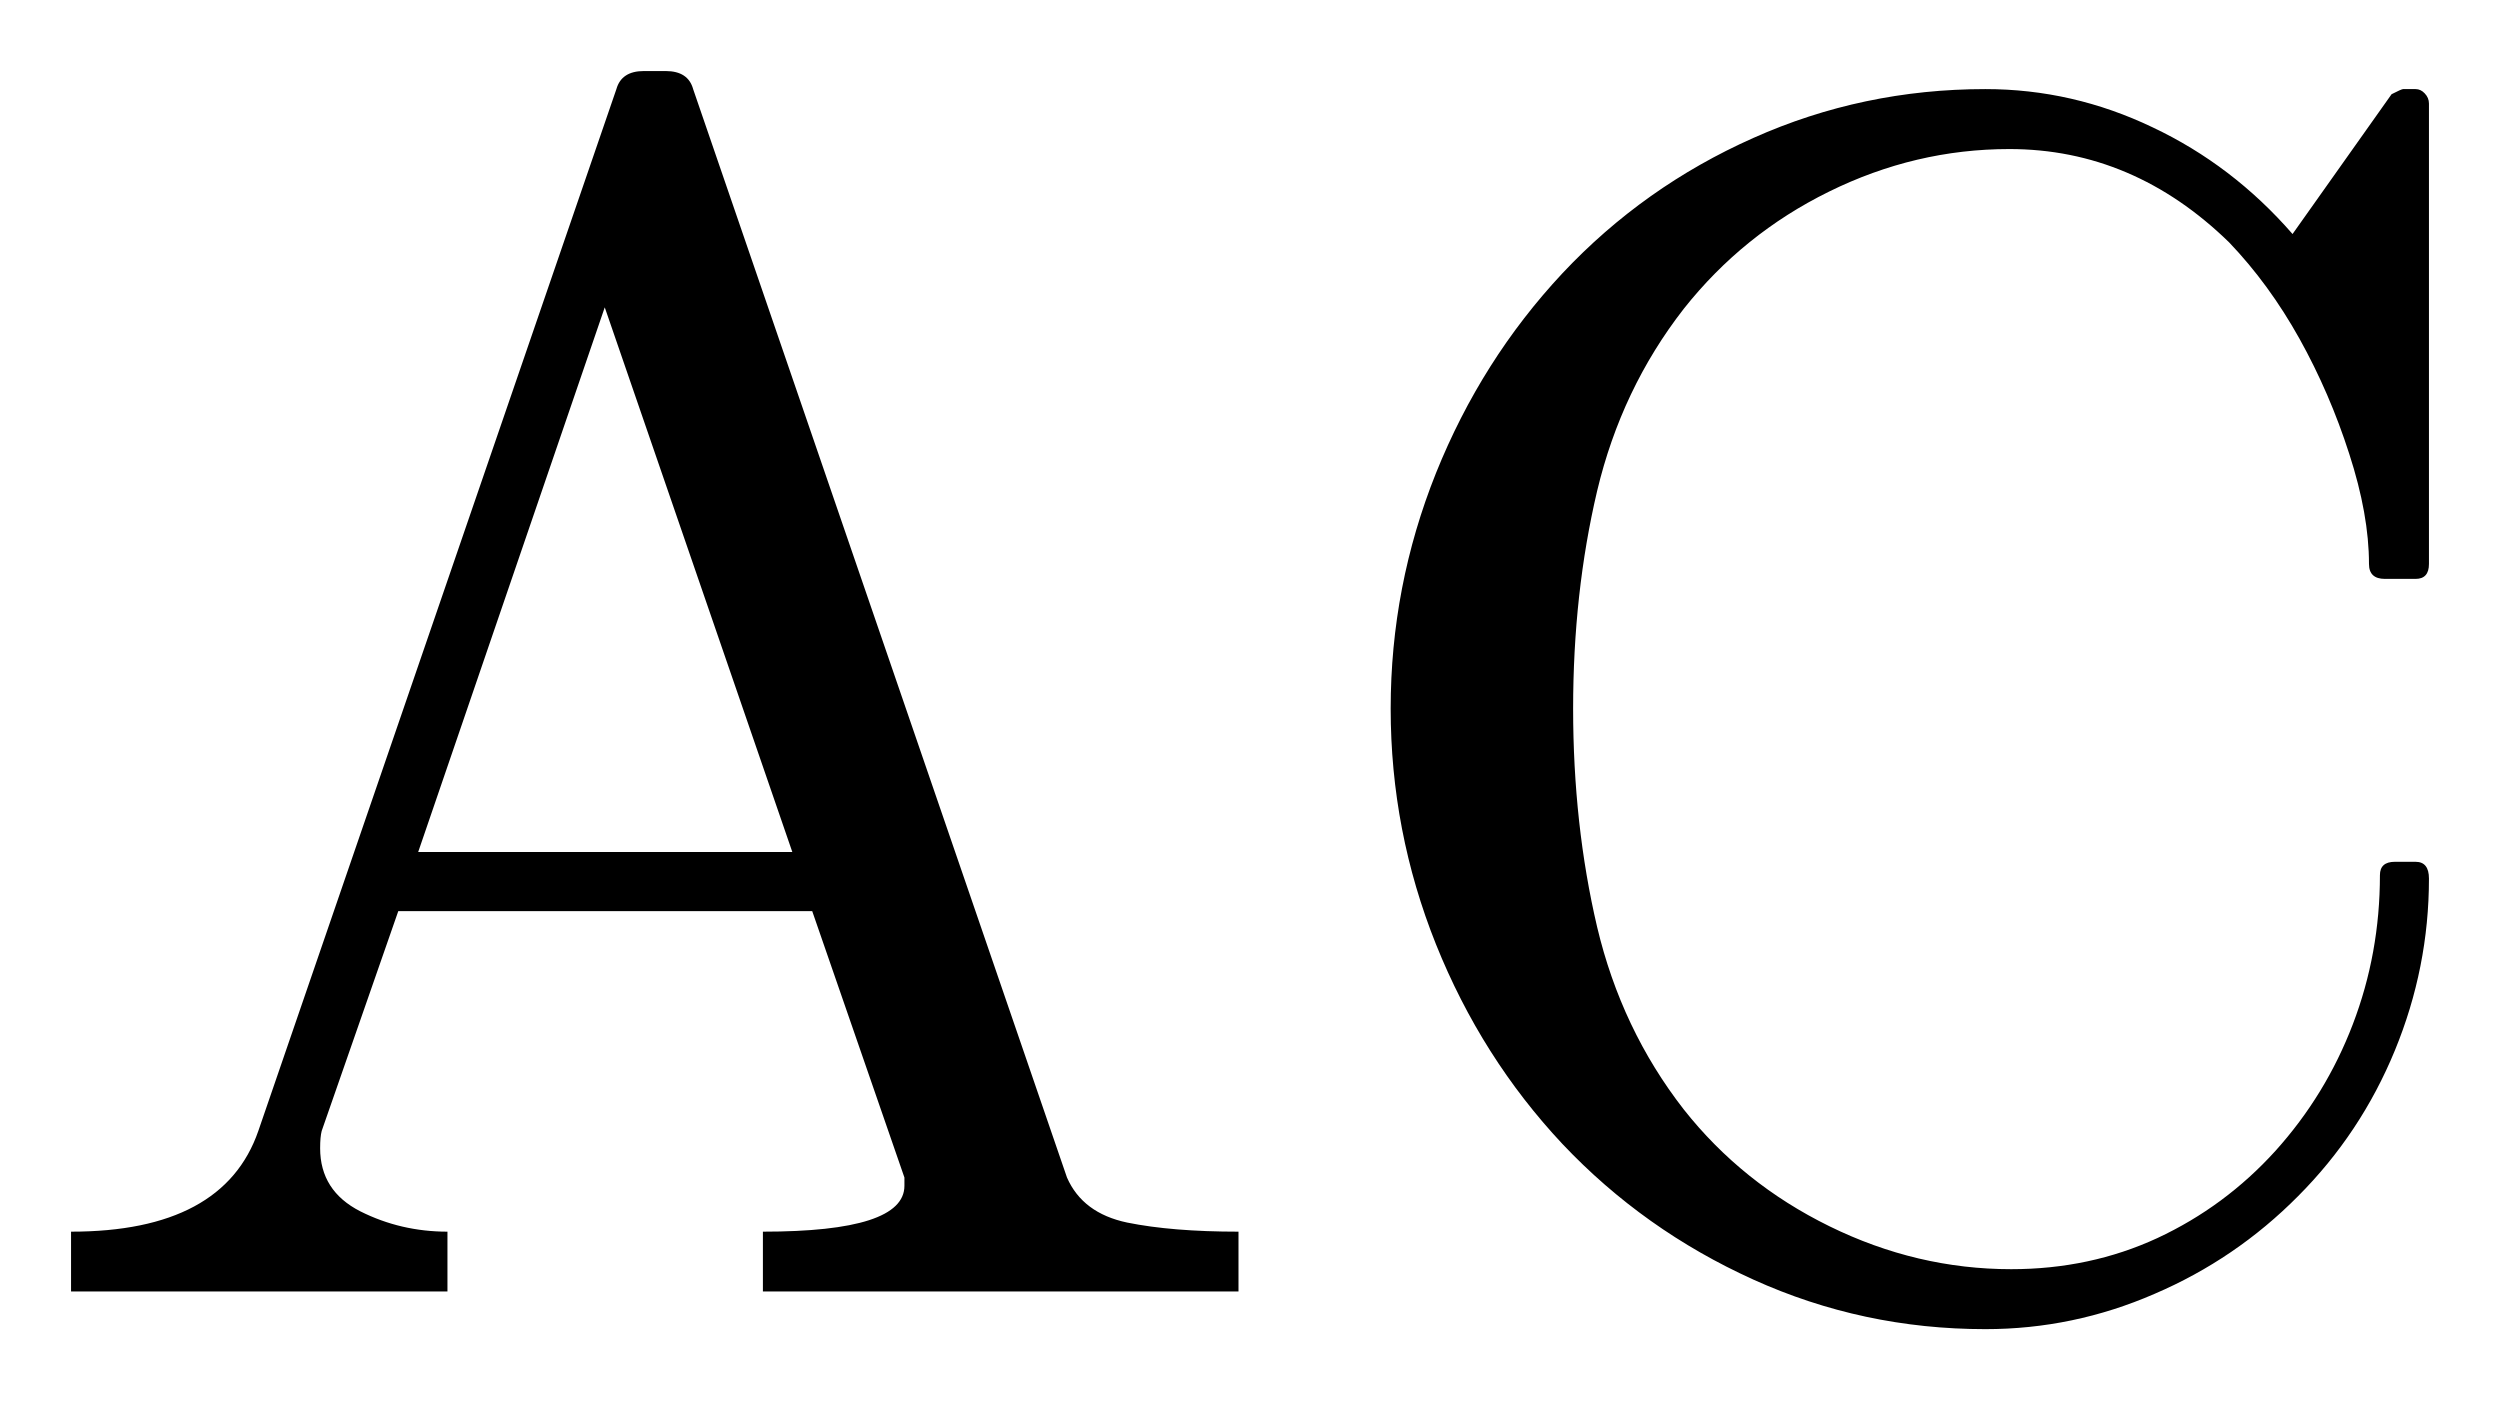
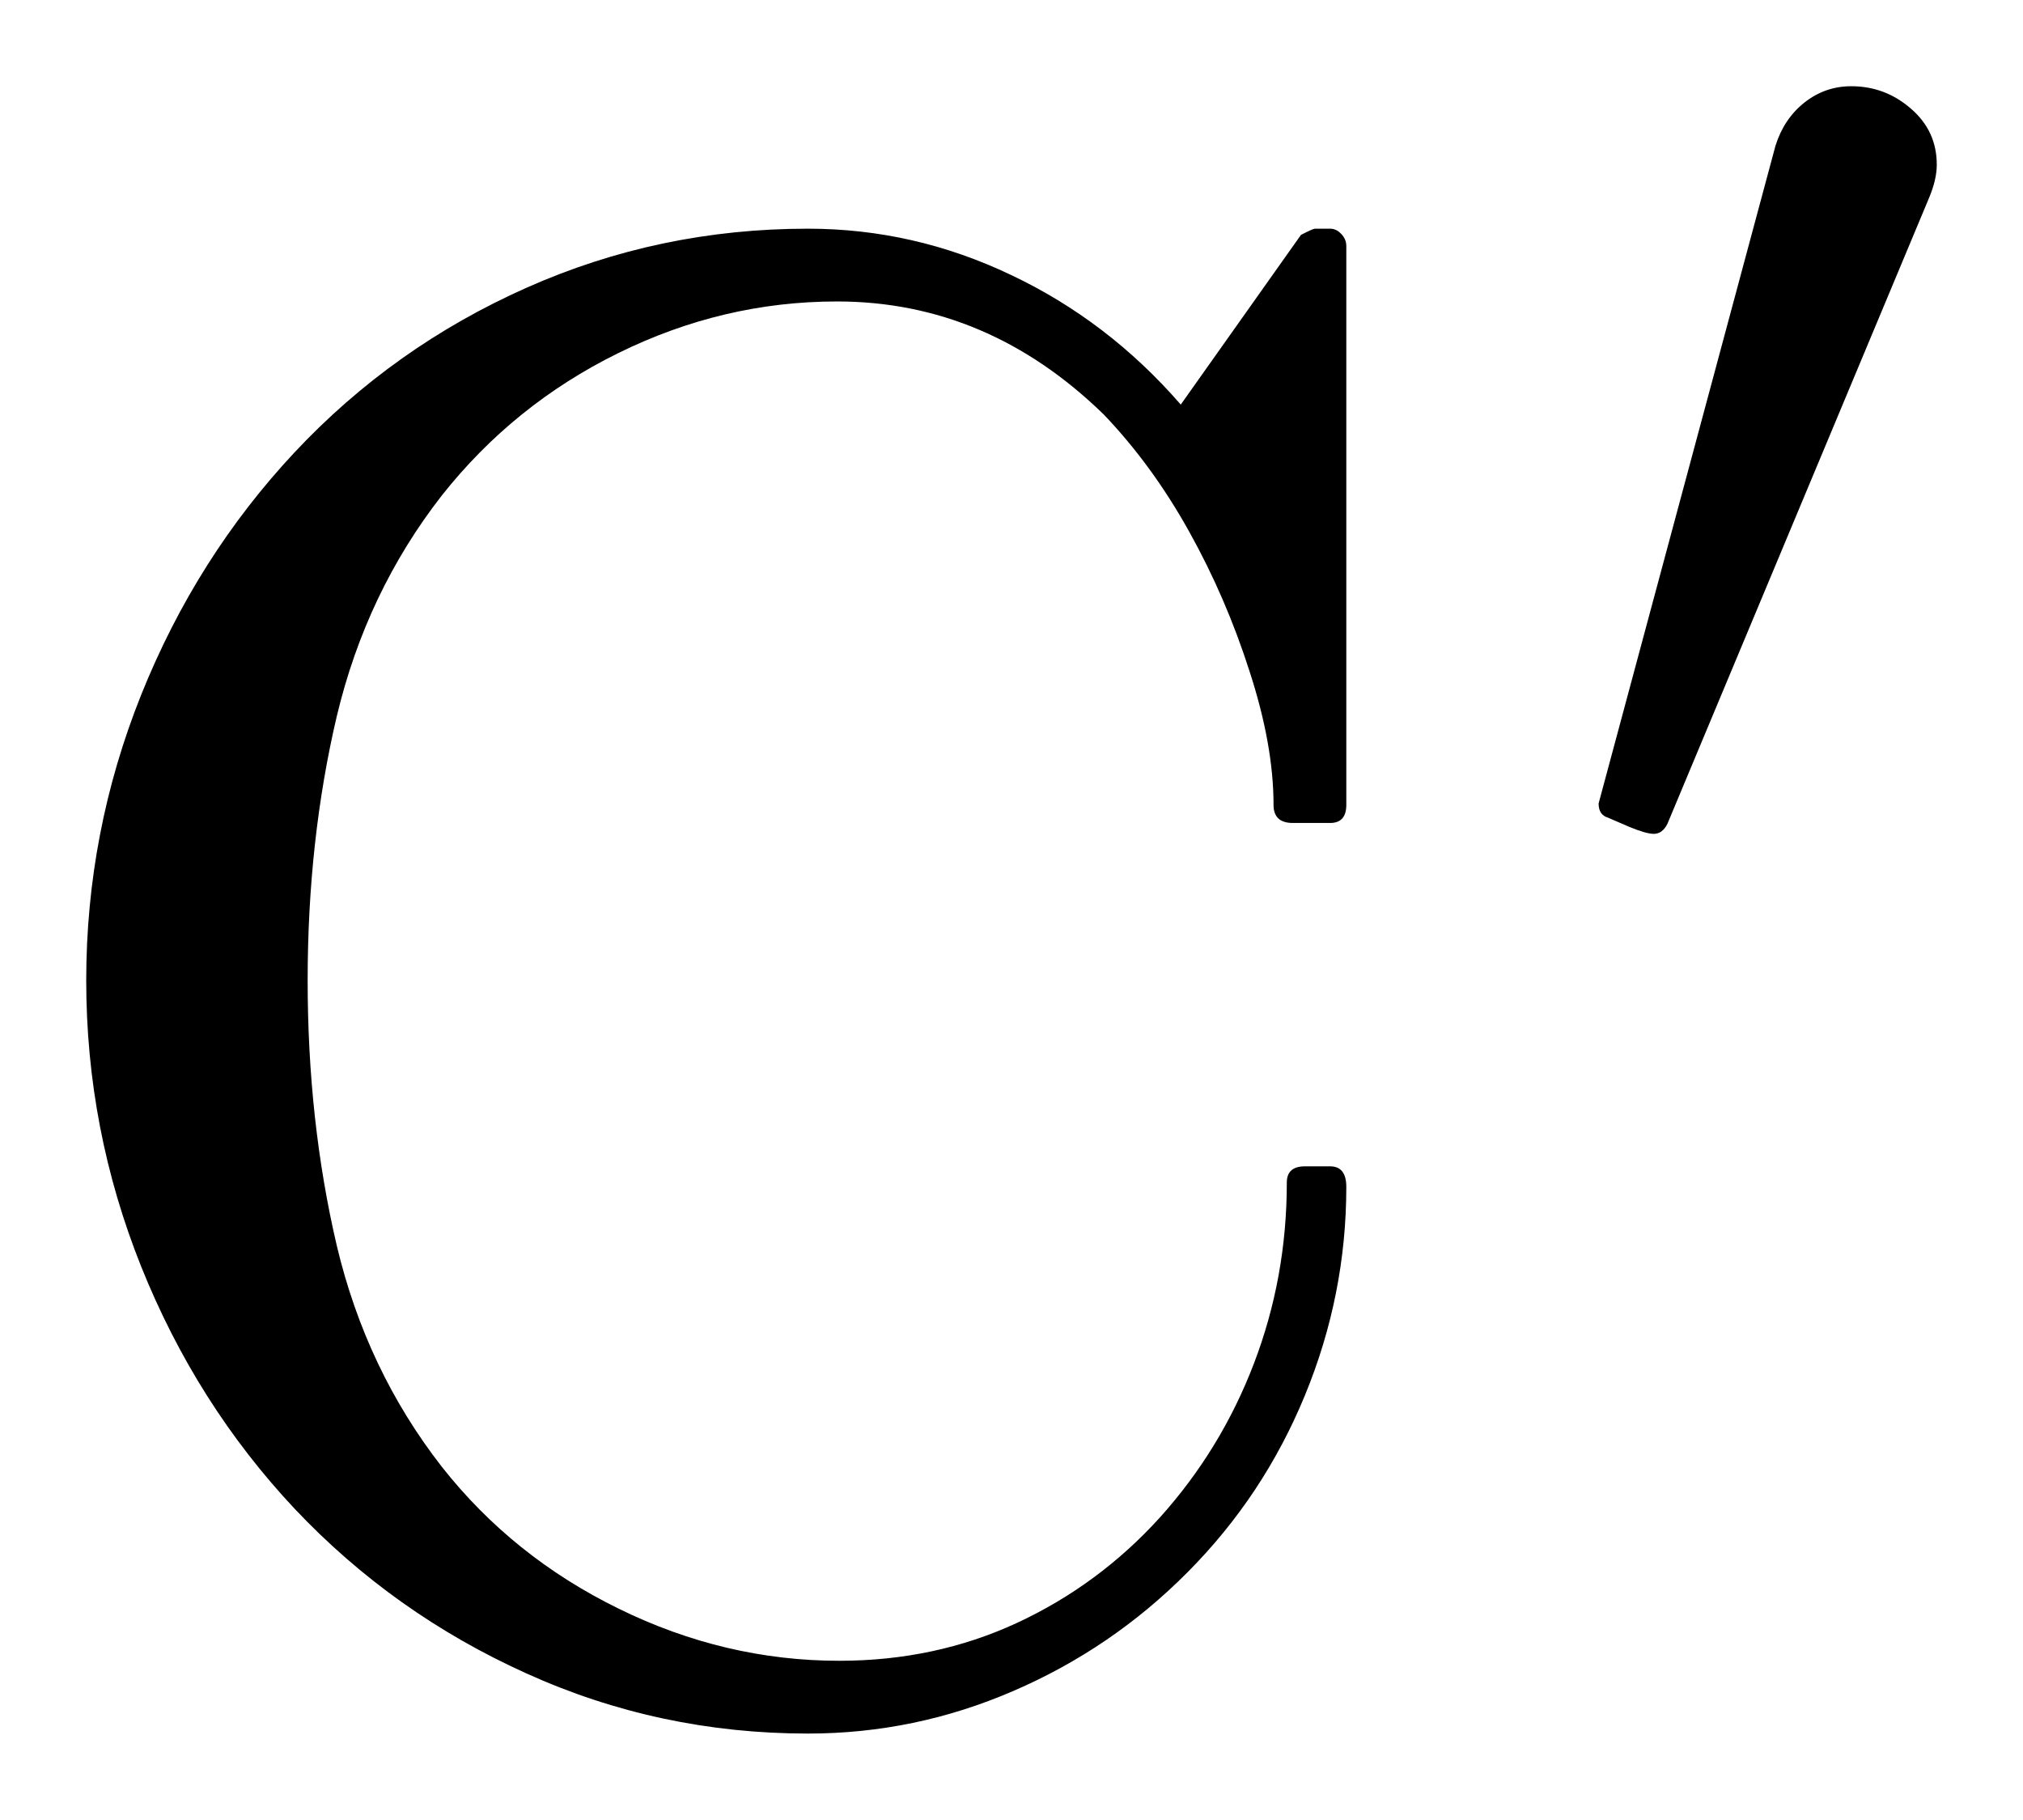
- <svg xmlns="http://www.w3.org/2000/svg" width="17.594pt" height="9.854pt" viewBox="0 0 17.594 9.854" version="1.1">
+ <svg xmlns="http://www.w3.org/2000/svg" width="11.731pt" height="10.552pt" viewBox="0 0 11.731 10.552" version="1.1">
  <defs>
    <style type="text/css">*{stroke-linejoin: round; stroke-linecap: butt}</style>
  </defs>
  <g id="figure_1">
    <g id="patch_1">
-       <path d="M 0 9.854  L 17.594 9.854  L 17.594 0  L 0 0  L 0 9.854  z " style="fill: none; opacity: 0" />
+       <path d="M 0 10.552  L 11.731 10.552  L 11.731 0  L 0 0  L 0 10.552  z " style="fill: none; opacity: 0" />
    </g>
    <g id="axes_1">
      <g id="patch_2">
-         <path d="M 0.5 9.089  L 0.5 8.668  Q 1.573 8.668 1.818 7.959  L 4.338 0.627  Q 4.374 0.5 4.531 0.5  L 4.685 0.5  Q 4.843 0.5 4.878 0.627  L 7.509 8.287  Q 7.619 8.538 7.933 8.604  Q 8.248 8.668 8.716 8.668  L 8.716 9.089  L 5.369 9.089  L 5.369 8.668  Q 6.365 8.668 6.365 8.345  L 6.365 8.287  L 5.716 6.412  L 2.803 6.412  L 2.264 7.959  Q 2.253 8 2.253 8.081  Q 2.253 8.381 2.536 8.525  Q 2.821 8.668 3.149 8.668  L 3.149 9.089  L 0.5 9.089  z M 2.943 5.996  L 5.576 5.996  L 4.256 2.163  L 2.943 5.996  z M 11.849 7.807  Q 12.26 8.328 12.875 8.63  Q 13.49 8.932 14.154 8.932  Q 14.709 8.932 15.183 8.713  Q 15.659 8.491 16.014 8.099  Q 16.368 7.706 16.558 7.209  Q 16.749 6.71 16.749 6.159  Q 16.749 6.065 16.854 6.065  L 17 6.065  Q 17.094 6.065 17.094 6.183  Q 17.094 6.809 16.854 7.393  Q 16.614 7.976 16.173 8.418  Q 15.734 8.861 15.162 9.106  Q 14.592 9.354 13.972 9.354  Q 13.109 9.354 12.339 9.005  Q 11.568 8.656 10.996 8.051  Q 10.426 7.443 10.106 6.646  Q 9.787 5.849 9.787 4.987  Q 9.787 4.126 10.106 3.329  Q 10.426 2.533 10.996 1.923  Q 11.568 1.314 12.339 0.971  Q 13.109 0.627 13.972 0.627  Q 14.587 0.627 15.149 0.896  Q 15.712 1.162 16.134 1.647  L 16.831 0.663  Q 16.901 0.627 16.912 0.627  L 17 0.627  Q 17.036 0.627 17.064 0.657  Q 17.094 0.688 17.094 0.729  L 17.094 3.969  Q 17.094 4.074 17 4.074  L 16.784 4.074  Q 16.672 4.074 16.672 3.969  Q 16.672 3.622 16.533 3.194  Q 16.396 2.767 16.183 2.384  Q 15.969 2 15.688 1.706  Q 15.014 1.049 14.141 1.049  Q 13.479 1.049 12.871 1.349  Q 12.266 1.647 11.849 2.174  Q 11.411 2.737 11.24 3.455  Q 11.071 4.173 11.071 4.987  Q 11.071 5.803 11.24 6.524  Q 11.411 7.244 11.849 7.807  z " clip-path="url(#p08f6bdc971)" />
+         <path d="M 2.562 8.505  Q 2.973 9.027 3.588 9.328  Q 4.203 9.63 4.867 9.63  Q 5.422 9.63 5.896 9.411  Q 6.372 9.19 6.727 8.798  Q 7.081 8.404 7.271 7.907  Q 7.462 7.408 7.462 6.857  Q 7.462 6.763 7.567 6.763  L 7.713 6.763  Q 7.807 6.763 7.807 6.882  Q 7.807 7.508 7.567 8.091  Q 7.327 8.674 6.886 9.117  Q 6.447 9.559 5.876 9.805  Q 5.306 10.052 4.685 10.052  Q 3.822 10.052 3.052 9.703  Q 2.281 9.355 1.709 8.749  Q 1.139 8.142 0.819 7.345  Q 0.5 6.548 0.5 5.685  Q 0.5 4.825 0.819 4.028  Q 1.139 3.231 1.709 2.622  Q 2.281 2.012 3.052 1.669  Q 3.822 1.326 4.685 1.326  Q 5.3 1.326 5.862 1.594  Q 6.425 1.86 6.847 2.346  L 7.544 1.362  Q 7.614 1.326 7.625 1.326  L 7.713 1.326  Q 7.749 1.326 7.777 1.356  Q 7.807 1.386 7.807 1.427  L 7.807 4.667  Q 7.807 4.772 7.713 4.772  L 7.497 4.772  Q 7.385 4.772 7.385 4.667  Q 7.385 4.32 7.246 3.893  Q 7.109 3.465 6.896 3.083  Q 6.682 2.698 6.401 2.404  Q 5.728 1.748 4.854 1.748  Q 4.192 1.748 3.584 2.048  Q 2.979 2.346 2.562 2.873  Q 2.124 3.435 1.953 4.153  Q 1.784 4.872 1.784 5.685  Q 1.784 6.501 1.953 7.223  Q 2.124 7.943 2.562 8.505  z M 9.324 4.741  Q 9.27 4.725 9.27 4.659  L 10.296 0.844  Q 10.345 0.689 10.463 0.595  Q 10.583 0.5 10.735 0.5  Q 10.932 0.5 11.081 0.63  Q 11.231 0.759 11.231 0.955  Q 11.231 1.041 11.186 1.148  L 9.669 4.777  Q 9.64 4.835 9.59 4.835  Q 9.546 4.835 9.449 4.795  Q 9.353 4.753 9.324 4.741  z " clip-path="url(#p77116ef38d)" />
      </g>
    </g>
  </g>
  <defs>
-     <clipPath id="p08f6bdc971">
-       <rect x="0" y="0" width="17.594" height="9.854" />
+     <clipPath id="p77116ef38d">
+       <rect x="0" y="0" width="11.731" height="10.552" />
    </clipPath>
  </defs>
</svg>
